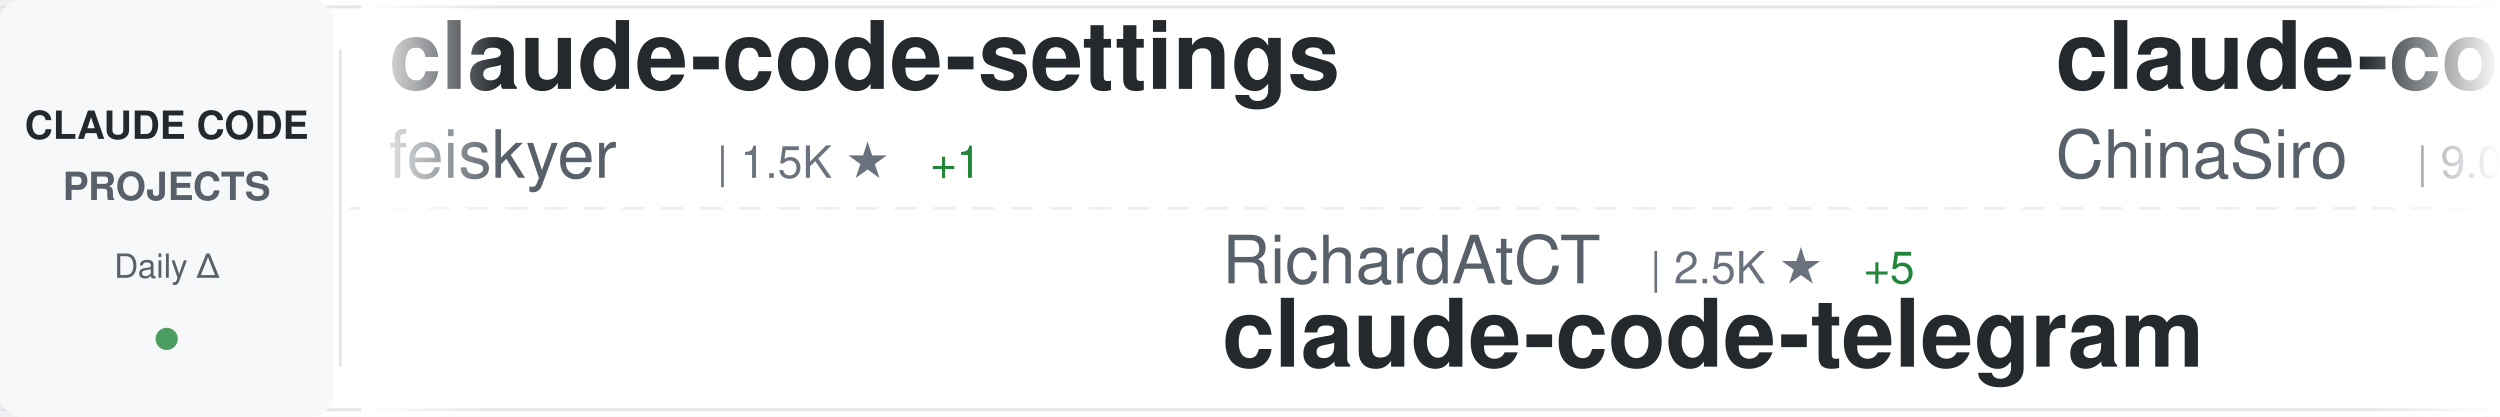
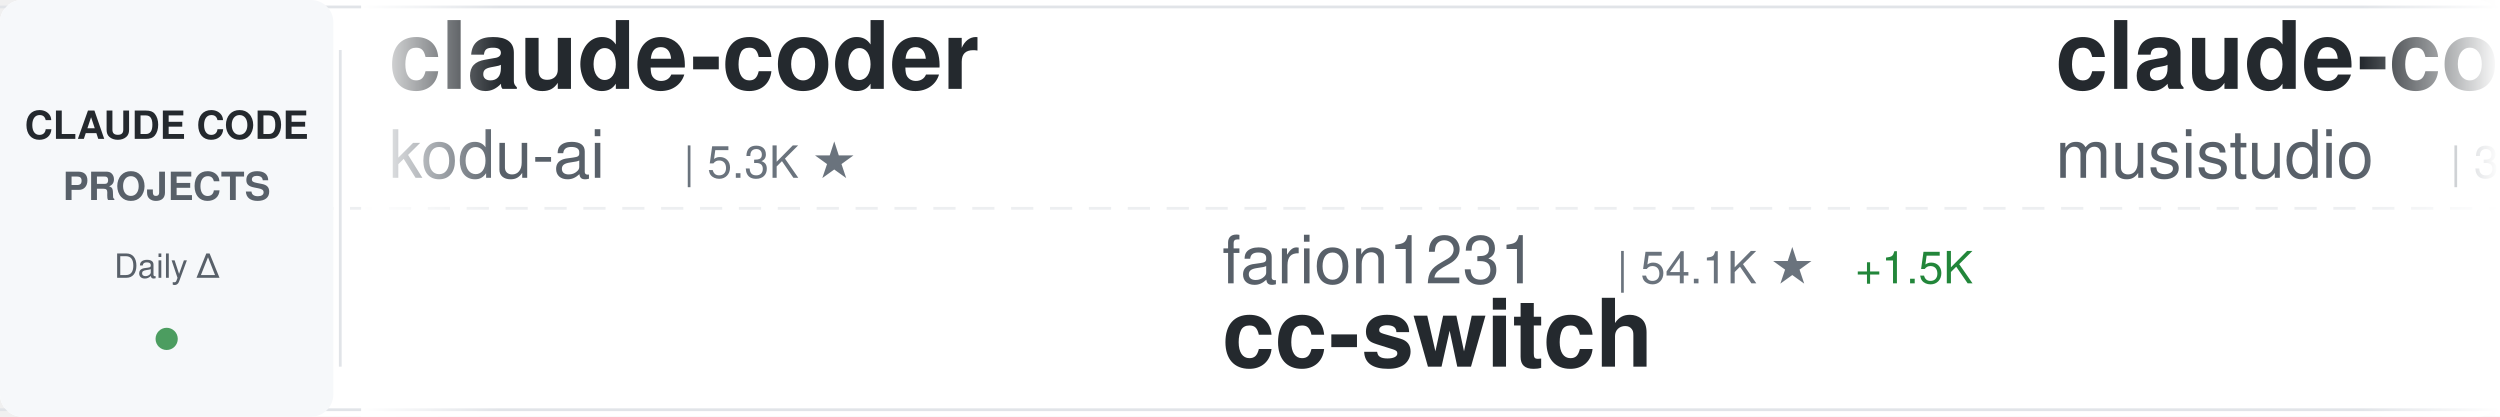
<svg xmlns="http://www.w3.org/2000/svg" width="900" height="150">
  <defs>
    <linearGradient id="awesomeLeftFade" x1="0%" y1="0%" x2="100%" y2="0%">
      <stop offset="0%" style="stop-color:#ffffff;stop-opacity:1" />
      <stop offset="100%" style="stop-color:#ffffff;stop-opacity:0" />
    </linearGradient>
    <linearGradient id="awesomeRightFade" x1="0%" y1="0%" x2="100%" y2="0%">
      <stop offset="0%" style="stop-color:#ffffff;stop-opacity:0" />
      <stop offset="100%" style="stop-color:#ffffff;stop-opacity:1" />
    </linearGradient>
  </defs>
  <rect width="900" height="150" fill="#ffffff" rx="8" />
  <rect x="0" y="2" width="900" height="1" fill="#e1e4e8" />
  <rect x="0" y="147" width="900" height="1" fill="#e1e4e8" />
  <line x1="0" y1="75" x2="900" y2="75" stroke="#e1e4e8" stroke-width="1" stroke-dasharray="8 6" opacity="0.6" />
  <rect x="0" y="0" width="120" height="150" fill="#f6f8fa" rx="8" />
  <text x="60" y="50" font-family="-apple-system, BlinkMacSystemFont, 'Segoe UI', Helvetica, Arial, sans-serif" font-size="14" font-weight="600" fill="#24292e" text-anchor="middle">CLAUDE CODE</text>
  <text x="60" y="72" font-family="-apple-system, BlinkMacSystemFont, 'Segoe UI', Helvetica, Arial, sans-serif" font-size="14" font-weight="600" fill="#586069" text-anchor="middle">PROJECTS</text>
  <text x="60" y="100" font-family="-apple-system, BlinkMacSystemFont, 'Segoe UI', Helvetica, Arial, sans-serif" font-size="12" font-weight="500" fill="#586069" text-anchor="middle">Daily Δ</text>
  <circle cx="60" cy="122" r="4" fill="#22863a" opacity="0.8" />
  <rect x="122" y="18" width="1" height="114" fill="#e1e4e8" />
  <clipPath id="awesomeTickerClip">
    <rect x="130" y="0" width="770" height="150" />
  </clipPath>
  <g clip-path="url(#awesomeTickerClip)">
    <g id="awesomeTickerItems">
      <animateTransform attributeName="transform" attributeType="XML" type="translate" from="0 0" to="-3000 0" dur="54s" repeatCount="indefinite" />
      <g transform="translate(0, 0)">
-         <text x="140" y="32" font-family="-apple-system, BlinkMacSystemFont, 'Segoe UI', Helvetica, Arial, sans-serif" font-size="34" font-weight="600" fill="#24292e">claude-code-settings</text>
-         <text x="140" y="64" font-family="-apple-system, BlinkMacSystemFont, 'Segoe UI', Helvetica, Arial, sans-serif" font-size="24" font-weight="400" fill="#586069">feiskyer</text>
-         <text x="258" y="64" font-family="-apple-system, BlinkMacSystemFont, 'Segoe UI', Helvetica, Arial, sans-serif" font-size="16" font-weight="500" fill="#6a737d">| 1.5K ★</text>
-         <text x="335" y="64" font-family="-apple-system, BlinkMacSystemFont, 'Segoe UI', Helvetica, Arial, sans-serif" font-size="16" font-weight="500" fill="#22863a"> +1</text>
+         <text x="140" y="32" font-family="-apple-system, BlinkMacSystemFont, 'Segoe UI', Helvetica, Arial, sans-serif" font-size="34" font-weight="600" fill="#24292e">claude-coder</text>
+         <text x="140" y="64" font-family="-apple-system, BlinkMacSystemFont, 'Segoe UI', Helvetica, Arial, sans-serif" font-size="24" font-weight="400" fill="#586069">kodu-ai</text>
+         <text x="246" y="64" font-family="-apple-system, BlinkMacSystemFont, 'Segoe UI', Helvetica, Arial, sans-serif" font-size="16" font-weight="500" fill="#6a737d">| 5.3K ★</text>
      </g>
      <g transform="translate(300, 0)">
-         <text x="140" y="102" font-family="-apple-system, BlinkMacSystemFont, 'Segoe UI', Helvetica, Arial, sans-serif" font-size="24" font-weight="400" fill="#586069">RichardAtCT</text>
-         <text x="294" y="102" font-family="-apple-system, BlinkMacSystemFont, 'Segoe UI', Helvetica, Arial, sans-serif" font-size="16" font-weight="500" fill="#6a737d">| 2.5K ★</text>
-         <text x="371" y="102" font-family="-apple-system, BlinkMacSystemFont, 'Segoe UI', Helvetica, Arial, sans-serif" font-size="16" font-weight="500" fill="#22863a"> +5</text>
-         <text x="140" y="132" font-family="-apple-system, BlinkMacSystemFont, 'Segoe UI', Helvetica, Arial, sans-serif" font-size="34" font-weight="600" fill="#24292e">claude-code-telegram</text>
+         <text x="140" y="102" font-family="-apple-system, BlinkMacSystemFont, 'Segoe UI', Helvetica, Arial, sans-serif" font-size="24" font-weight="400" fill="#586069">farion1231</text>
+         <text x="282" y="102" font-family="-apple-system, BlinkMacSystemFont, 'Segoe UI', Helvetica, Arial, sans-serif" font-size="16" font-weight="500" fill="#6a737d">| 54.1K ★</text>
+         <text x="368" y="102" font-family="-apple-system, BlinkMacSystemFont, 'Segoe UI', Helvetica, Arial, sans-serif" font-size="16" font-weight="500" fill="#22863a"> +1.5K</text>
+         <text x="140" y="132" font-family="-apple-system, BlinkMacSystemFont, 'Segoe UI', Helvetica, Arial, sans-serif" font-size="34" font-weight="600" fill="#24292e">cc-switch</text>
      </g>
      <g transform="translate(600, 0)">
-         <text x="140" y="32" font-family="-apple-system, BlinkMacSystemFont, 'Segoe UI', Helvetica, Arial, sans-serif" font-size="34" font-weight="600" fill="#24292e">claude-code-sourcemap</text>
-         <text x="140" y="64" font-family="-apple-system, BlinkMacSystemFont, 'Segoe UI', Helvetica, Arial, sans-serif" font-size="24" font-weight="400" fill="#586069">ChinaSiro</text>
-         <text x="270" y="64" font-family="-apple-system, BlinkMacSystemFont, 'Segoe UI', Helvetica, Arial, sans-serif" font-size="16" font-weight="500" fill="#6a737d">| 9.0K ★</text>
-         <text x="347" y="64" font-family="-apple-system, BlinkMacSystemFont, 'Segoe UI', Helvetica, Arial, sans-serif" font-size="16" font-weight="500" fill="#22863a"> +11</text>
+         <text x="140" y="32" font-family="-apple-system, BlinkMacSystemFont, 'Segoe UI', Helvetica, Arial, sans-serif" font-size="34" font-weight="600" fill="#24292e">claude-code-router</text>
+         <text x="140" y="64" font-family="-apple-system, BlinkMacSystemFont, 'Segoe UI', Helvetica, Arial, sans-serif" font-size="24" font-weight="400" fill="#586069">musistudio</text>
+         <text x="282" y="64" font-family="-apple-system, BlinkMacSystemFont, 'Segoe UI', Helvetica, Arial, sans-serif" font-size="16" font-weight="500" fill="#6a737d">| 33.1K ★</text>
+         <text x="368" y="64" font-family="-apple-system, BlinkMacSystemFont, 'Segoe UI', Helvetica, Arial, sans-serif" font-size="16" font-weight="500" fill="#22863a"> +93</text>
      </g>
      <g transform="translate(900, 0)">
-         <text x="140" y="102" font-family="-apple-system, BlinkMacSystemFont, 'Segoe UI', Helvetica, Arial, sans-serif" font-size="24" font-weight="400" fill="#586069">wanshuiyin</text>
-         <text x="282" y="102" font-family="-apple-system, BlinkMacSystemFont, 'Segoe UI', Helvetica, Arial, sans-serif" font-size="16" font-weight="500" fill="#6a737d">| 7.7K ★</text>
-         <text x="359" y="102" font-family="-apple-system, BlinkMacSystemFont, 'Segoe UI', Helvetica, Arial, sans-serif" font-size="16" font-weight="500" fill="#22863a"> +96</text>
-         <text x="140" y="132" font-family="-apple-system, BlinkMacSystemFont, 'Segoe UI', Helvetica, Arial, sans-serif" font-size="34" font-weight="600" fill="#24292e">Auto-claude-code-researc...</text>
+         <text x="140" y="102" font-family="-apple-system, BlinkMacSystemFont, 'Segoe UI', Helvetica, Arial, sans-serif" font-size="24" font-weight="400" fill="#586069">fazxes</text>
+         <text x="234" y="102" font-family="-apple-system, BlinkMacSystemFont, 'Segoe UI', Helvetica, Arial, sans-serif" font-size="16" font-weight="500" fill="#6a737d">| 210 ★</text>
+         <text x="140" y="132" font-family="-apple-system, BlinkMacSystemFont, 'Segoe UI', Helvetica, Arial, sans-serif" font-size="34" font-weight="600" fill="#24292e">Claude-code</text>
      </g>
      <g transform="translate(1200, 0)">
-         <text x="140" y="32" font-family="-apple-system, BlinkMacSystemFont, 'Segoe UI', Helvetica, Arial, sans-serif" font-size="34" font-weight="600" fill="#24292e">claude-code-base-action</text>
-         <text x="140" y="64" font-family="-apple-system, BlinkMacSystemFont, 'Segoe UI', Helvetica, Arial, sans-serif" font-size="24" font-weight="400" fill="#586069">anthropics</text>
-         <text x="282" y="64" font-family="-apple-system, BlinkMacSystemFont, 'Segoe UI', Helvetica, Arial, sans-serif" font-size="16" font-weight="500" fill="#6a737d">| 802 ★</text>
+         <text x="140" y="32" font-family="-apple-system, BlinkMacSystemFont, 'Segoe UI', Helvetica, Arial, sans-serif" font-size="34" font-weight="600" fill="#24292e">claude-code-book</text>
+         <text x="140" y="64" font-family="-apple-system, BlinkMacSystemFont, 'Segoe UI', Helvetica, Arial, sans-serif" font-size="24" font-weight="400" fill="#586069">lintsinghua</text>
+         <text x="294" y="64" font-family="-apple-system, BlinkMacSystemFont, 'Segoe UI', Helvetica, Arial, sans-serif" font-size="16" font-weight="500" fill="#6a737d">| 3.0K ★</text>
+         <text x="371" y="64" font-family="-apple-system, BlinkMacSystemFont, 'Segoe UI', Helvetica, Arial, sans-serif" font-size="16" font-weight="500" fill="#22863a"> +26</text>
      </g>
      <g transform="translate(1500, 0)">
-         <text x="140" y="102" font-family="-apple-system, BlinkMacSystemFont, 'Segoe UI', Helvetica, Arial, sans-serif" font-size="24" font-weight="400" fill="#586069">ghuntley</text>
-         <text x="258" y="102" font-family="-apple-system, BlinkMacSystemFont, 'Segoe UI', Helvetica, Arial, sans-serif" font-size="16" font-weight="500" fill="#6a737d">| 973 ★</text>
-         <text x="140" y="132" font-family="-apple-system, BlinkMacSystemFont, 'Segoe UI', Helvetica, Arial, sans-serif" font-size="34" font-weight="600" fill="#24292e">claude-code-source-code-...</text>
+         <text x="140" y="102" font-family="-apple-system, BlinkMacSystemFont, 'Segoe UI', Helvetica, Arial, sans-serif" font-size="24" font-weight="400" fill="#586069">Alishahryar1</text>
+         <text x="306" y="102" font-family="-apple-system, BlinkMacSystemFont, 'Segoe UI', Helvetica, Arial, sans-serif" font-size="16" font-weight="500" fill="#6a737d">| 17.0K ★</text>
+         <text x="392" y="102" font-family="-apple-system, BlinkMacSystemFont, 'Segoe UI', Helvetica, Arial, sans-serif" font-size="16" font-weight="500" fill="#22863a"> +1.7K</text>
+         <text x="140" y="132" font-family="-apple-system, BlinkMacSystemFont, 'Segoe UI', Helvetica, Arial, sans-serif" font-size="34" font-weight="600" fill="#24292e">free-claude-code</text>
      </g>
      <g transform="translate(1800, 0)">
-         <text x="140" y="32" font-family="-apple-system, BlinkMacSystemFont, 'Segoe UI', Helvetica, Arial, sans-serif" font-size="34" font-weight="600" fill="#24292e">claude-code-source</text>
-         <text x="140" y="64" font-family="-apple-system, BlinkMacSystemFont, 'Segoe UI', Helvetica, Arial, sans-serif" font-size="24" font-weight="400" fill="#586069">JrCx7scC</text>
-         <text x="258" y="64" font-family="-apple-system, BlinkMacSystemFont, 'Segoe UI', Helvetica, Arial, sans-serif" font-size="16" font-weight="500" fill="#6a737d">| 361 ★</text>
+         <text x="140" y="32" font-family="-apple-system, BlinkMacSystemFont, 'Segoe UI', Helvetica, Arial, sans-serif" font-size="34" font-weight="600" fill="#24292e">claude-code-from-source</text>
+         <text x="140" y="64" font-family="-apple-system, BlinkMacSystemFont, 'Segoe UI', Helvetica, Arial, sans-serif" font-size="24" font-weight="400" fill="#586069">alejandrobalderas</text>
+         <text x="366" y="64" font-family="-apple-system, BlinkMacSystemFont, 'Segoe UI', Helvetica, Arial, sans-serif" font-size="16" font-weight="500" fill="#6a737d">| 1.8K ★</text>
+         <text x="443" y="64" font-family="-apple-system, BlinkMacSystemFont, 'Segoe UI', Helvetica, Arial, sans-serif" font-size="16" font-weight="500" fill="#22863a"> +13</text>
      </g>
      <g transform="translate(2100, 0)">
-         <text x="140" y="102" font-family="-apple-system, BlinkMacSystemFont, 'Segoe UI', Helvetica, Arial, sans-serif" font-size="24" font-weight="400" fill="#586069">hangsman</text>
-         <text x="258" y="102" font-family="-apple-system, BlinkMacSystemFont, 'Segoe UI', Helvetica, Arial, sans-serif" font-size="16" font-weight="500" fill="#6a737d">| 762 ★</text>
-         <text x="326" y="102" font-family="-apple-system, BlinkMacSystemFont, 'Segoe UI', Helvetica, Arial, sans-serif" font-size="16" font-weight="500" fill="#22863a"> +1</text>
-         <text x="140" y="132" font-family="-apple-system, BlinkMacSystemFont, 'Segoe UI', Helvetica, Arial, sans-serif" font-size="34" font-weight="600" fill="#24292e">claude-code-source</text>
+         <text x="140" y="102" font-family="-apple-system, BlinkMacSystemFont, 'Segoe UI', Helvetica, Arial, sans-serif" font-size="24" font-weight="400" fill="#586069">lorryjovens-hub</text>
+         <text x="342" y="102" font-family="-apple-system, BlinkMacSystemFont, 'Segoe UI', Helvetica, Arial, sans-serif" font-size="16" font-weight="500" fill="#6a737d">| 1.5K ★</text>
+         <text x="419" y="102" font-family="-apple-system, BlinkMacSystemFont, 'Segoe UI', Helvetica, Arial, sans-serif" font-size="16" font-weight="500" fill="#22863a"> +6</text>
+         <text x="140" y="132" font-family="-apple-system, BlinkMacSystemFont, 'Segoe UI', Helvetica, Arial, sans-serif" font-size="34" font-weight="600" fill="#24292e">claude-code-rust</text>
      </g>
      <g transform="translate(2400, 0)">
-         <text x="140" y="32" font-family="-apple-system, BlinkMacSystemFont, 'Segoe UI', Helvetica, Arial, sans-serif" font-size="34" font-weight="600" fill="#24292e">CLIProxyAPI</text>
-         <text x="140" y="64" font-family="-apple-system, BlinkMacSystemFont, 'Segoe UI', Helvetica, Arial, sans-serif" font-size="24" font-weight="400" fill="#586069">router-for-me</text>
-         <text x="318" y="64" font-family="-apple-system, BlinkMacSystemFont, 'Segoe UI', Helvetica, Arial, sans-serif" font-size="16" font-weight="500" fill="#6a737d">| 29.4K ★</text>
-         <text x="404" y="64" font-family="-apple-system, BlinkMacSystemFont, 'Segoe UI', Helvetica, Arial, sans-serif" font-size="16" font-weight="500" fill="#22863a"> +291</text>
+         <text x="140" y="32" font-family="-apple-system, BlinkMacSystemFont, 'Segoe UI', Helvetica, Arial, sans-serif" font-size="34" font-weight="600" fill="#24292e">claude-code-sourcemap</text>
+         <text x="140" y="64" font-family="-apple-system, BlinkMacSystemFont, 'Segoe UI', Helvetica, Arial, sans-serif" font-size="24" font-weight="400" fill="#586069">Hyper66666</text>
+         <text x="282" y="64" font-family="-apple-system, BlinkMacSystemFont, 'Segoe UI', Helvetica, Arial, sans-serif" font-size="16" font-weight="500" fill="#6a737d">| 213 ★</text>
      </g>
      <g transform="translate(2700, 0)">
-         <text x="140" y="102" font-family="-apple-system, BlinkMacSystemFont, 'Segoe UI', Helvetica, Arial, sans-serif" font-size="24" font-weight="400" fill="#586069">Yeachan-Heo</text>
-         <text x="294" y="102" font-family="-apple-system, BlinkMacSystemFont, 'Segoe UI', Helvetica, Arial, sans-serif" font-size="16" font-weight="500" fill="#6a737d">| 31.7K ★</text>
-         <text x="380" y="102" font-family="-apple-system, BlinkMacSystemFont, 'Segoe UI', Helvetica, Arial, sans-serif" font-size="16" font-weight="500" fill="#22863a"> +187</text>
-         <text x="140" y="132" font-family="-apple-system, BlinkMacSystemFont, 'Segoe UI', Helvetica, Arial, sans-serif" font-size="34" font-weight="600" fill="#24292e">oh-my-claudecode</text>
+         <text x="140" y="102" font-family="-apple-system, BlinkMacSystemFont, 'Segoe UI', Helvetica, Arial, sans-serif" font-size="24" font-weight="400" fill="#586069">huangserva</text>
+         <text x="282" y="102" font-family="-apple-system, BlinkMacSystemFont, 'Segoe UI', Helvetica, Arial, sans-serif" font-size="16" font-weight="500" fill="#6a737d">| 565 ★</text>
+         <text x="140" y="132" font-family="-apple-system, BlinkMacSystemFont, 'Segoe UI', Helvetica, Arial, sans-serif" font-size="34" font-weight="600" fill="#24292e">claude-code-cli</text>
      </g>
      <g transform="translate(3000, 0)">
-         <text x="140" y="32" font-family="-apple-system, BlinkMacSystemFont, 'Segoe UI', Helvetica, Arial, sans-serif" font-size="34" font-weight="600" fill="#24292e">claude-code-settings</text>
-         <text x="140" y="64" font-family="-apple-system, BlinkMacSystemFont, 'Segoe UI', Helvetica, Arial, sans-serif" font-size="24" font-weight="400" fill="#586069">feiskyer</text>
-         <text x="258" y="64" font-family="-apple-system, BlinkMacSystemFont, 'Segoe UI', Helvetica, Arial, sans-serif" font-size="16" font-weight="500" fill="#6a737d">| 1.5K ★</text>
-         <text x="335" y="64" font-family="-apple-system, BlinkMacSystemFont, 'Segoe UI', Helvetica, Arial, sans-serif" font-size="16" font-weight="500" fill="#22863a"> +1</text>
+         <text x="140" y="32" font-family="-apple-system, BlinkMacSystemFont, 'Segoe UI', Helvetica, Arial, sans-serif" font-size="34" font-weight="600" fill="#24292e">claude-coder</text>
+         <text x="140" y="64" font-family="-apple-system, BlinkMacSystemFont, 'Segoe UI', Helvetica, Arial, sans-serif" font-size="24" font-weight="400" fill="#586069">kodu-ai</text>
+         <text x="246" y="64" font-family="-apple-system, BlinkMacSystemFont, 'Segoe UI', Helvetica, Arial, sans-serif" font-size="16" font-weight="500" fill="#6a737d">| 5.3K ★</text>
      </g>
      <g transform="translate(3300, 0)">
-         <text x="140" y="102" font-family="-apple-system, BlinkMacSystemFont, 'Segoe UI', Helvetica, Arial, sans-serif" font-size="24" font-weight="400" fill="#586069">RichardAtCT</text>
-         <text x="294" y="102" font-family="-apple-system, BlinkMacSystemFont, 'Segoe UI', Helvetica, Arial, sans-serif" font-size="16" font-weight="500" fill="#6a737d">| 2.5K ★</text>
-         <text x="371" y="102" font-family="-apple-system, BlinkMacSystemFont, 'Segoe UI', Helvetica, Arial, sans-serif" font-size="16" font-weight="500" fill="#22863a"> +5</text>
-         <text x="140" y="132" font-family="-apple-system, BlinkMacSystemFont, 'Segoe UI', Helvetica, Arial, sans-serif" font-size="34" font-weight="600" fill="#24292e">claude-code-telegram</text>
+         <text x="140" y="102" font-family="-apple-system, BlinkMacSystemFont, 'Segoe UI', Helvetica, Arial, sans-serif" font-size="24" font-weight="400" fill="#586069">farion1231</text>
+         <text x="282" y="102" font-family="-apple-system, BlinkMacSystemFont, 'Segoe UI', Helvetica, Arial, sans-serif" font-size="16" font-weight="500" fill="#6a737d">| 54.1K ★</text>
+         <text x="368" y="102" font-family="-apple-system, BlinkMacSystemFont, 'Segoe UI', Helvetica, Arial, sans-serif" font-size="16" font-weight="500" fill="#22863a"> +1.5K</text>
+         <text x="140" y="132" font-family="-apple-system, BlinkMacSystemFont, 'Segoe UI', Helvetica, Arial, sans-serif" font-size="34" font-weight="600" fill="#24292e">cc-switch</text>
      </g>
      <g transform="translate(3600, 0)">
-         <text x="140" y="32" font-family="-apple-system, BlinkMacSystemFont, 'Segoe UI', Helvetica, Arial, sans-serif" font-size="34" font-weight="600" fill="#24292e">claude-code-sourcemap</text>
-         <text x="140" y="64" font-family="-apple-system, BlinkMacSystemFont, 'Segoe UI', Helvetica, Arial, sans-serif" font-size="24" font-weight="400" fill="#586069">ChinaSiro</text>
-         <text x="270" y="64" font-family="-apple-system, BlinkMacSystemFont, 'Segoe UI', Helvetica, Arial, sans-serif" font-size="16" font-weight="500" fill="#6a737d">| 9.0K ★</text>
-         <text x="347" y="64" font-family="-apple-system, BlinkMacSystemFont, 'Segoe UI', Helvetica, Arial, sans-serif" font-size="16" font-weight="500" fill="#22863a"> +11</text>
+         <text x="140" y="32" font-family="-apple-system, BlinkMacSystemFont, 'Segoe UI', Helvetica, Arial, sans-serif" font-size="34" font-weight="600" fill="#24292e">claude-code-router</text>
+         <text x="140" y="64" font-family="-apple-system, BlinkMacSystemFont, 'Segoe UI', Helvetica, Arial, sans-serif" font-size="24" font-weight="400" fill="#586069">musistudio</text>
+         <text x="282" y="64" font-family="-apple-system, BlinkMacSystemFont, 'Segoe UI', Helvetica, Arial, sans-serif" font-size="16" font-weight="500" fill="#6a737d">| 33.1K ★</text>
+         <text x="368" y="64" font-family="-apple-system, BlinkMacSystemFont, 'Segoe UI', Helvetica, Arial, sans-serif" font-size="16" font-weight="500" fill="#22863a"> +93</text>
      </g>
      <g transform="translate(3900, 0)">
-         <text x="140" y="102" font-family="-apple-system, BlinkMacSystemFont, 'Segoe UI', Helvetica, Arial, sans-serif" font-size="24" font-weight="400" fill="#586069">wanshuiyin</text>
-         <text x="282" y="102" font-family="-apple-system, BlinkMacSystemFont, 'Segoe UI', Helvetica, Arial, sans-serif" font-size="16" font-weight="500" fill="#6a737d">| 7.7K ★</text>
-         <text x="359" y="102" font-family="-apple-system, BlinkMacSystemFont, 'Segoe UI', Helvetica, Arial, sans-serif" font-size="16" font-weight="500" fill="#22863a"> +96</text>
-         <text x="140" y="132" font-family="-apple-system, BlinkMacSystemFont, 'Segoe UI', Helvetica, Arial, sans-serif" font-size="34" font-weight="600" fill="#24292e">Auto-claude-code-researc...</text>
+         <text x="140" y="102" font-family="-apple-system, BlinkMacSystemFont, 'Segoe UI', Helvetica, Arial, sans-serif" font-size="24" font-weight="400" fill="#586069">fazxes</text>
+         <text x="234" y="102" font-family="-apple-system, BlinkMacSystemFont, 'Segoe UI', Helvetica, Arial, sans-serif" font-size="16" font-weight="500" fill="#6a737d">| 210 ★</text>
+         <text x="140" y="132" font-family="-apple-system, BlinkMacSystemFont, 'Segoe UI', Helvetica, Arial, sans-serif" font-size="34" font-weight="600" fill="#24292e">Claude-code</text>
      </g>
    </g>
  </g>
  <rect x="130" y="0" width="50" height="150" fill="url(#awesomeLeftFade)" />
  <rect x="850" y="0" width="50" height="150" fill="url(#awesomeRightFade)" />
</svg>
